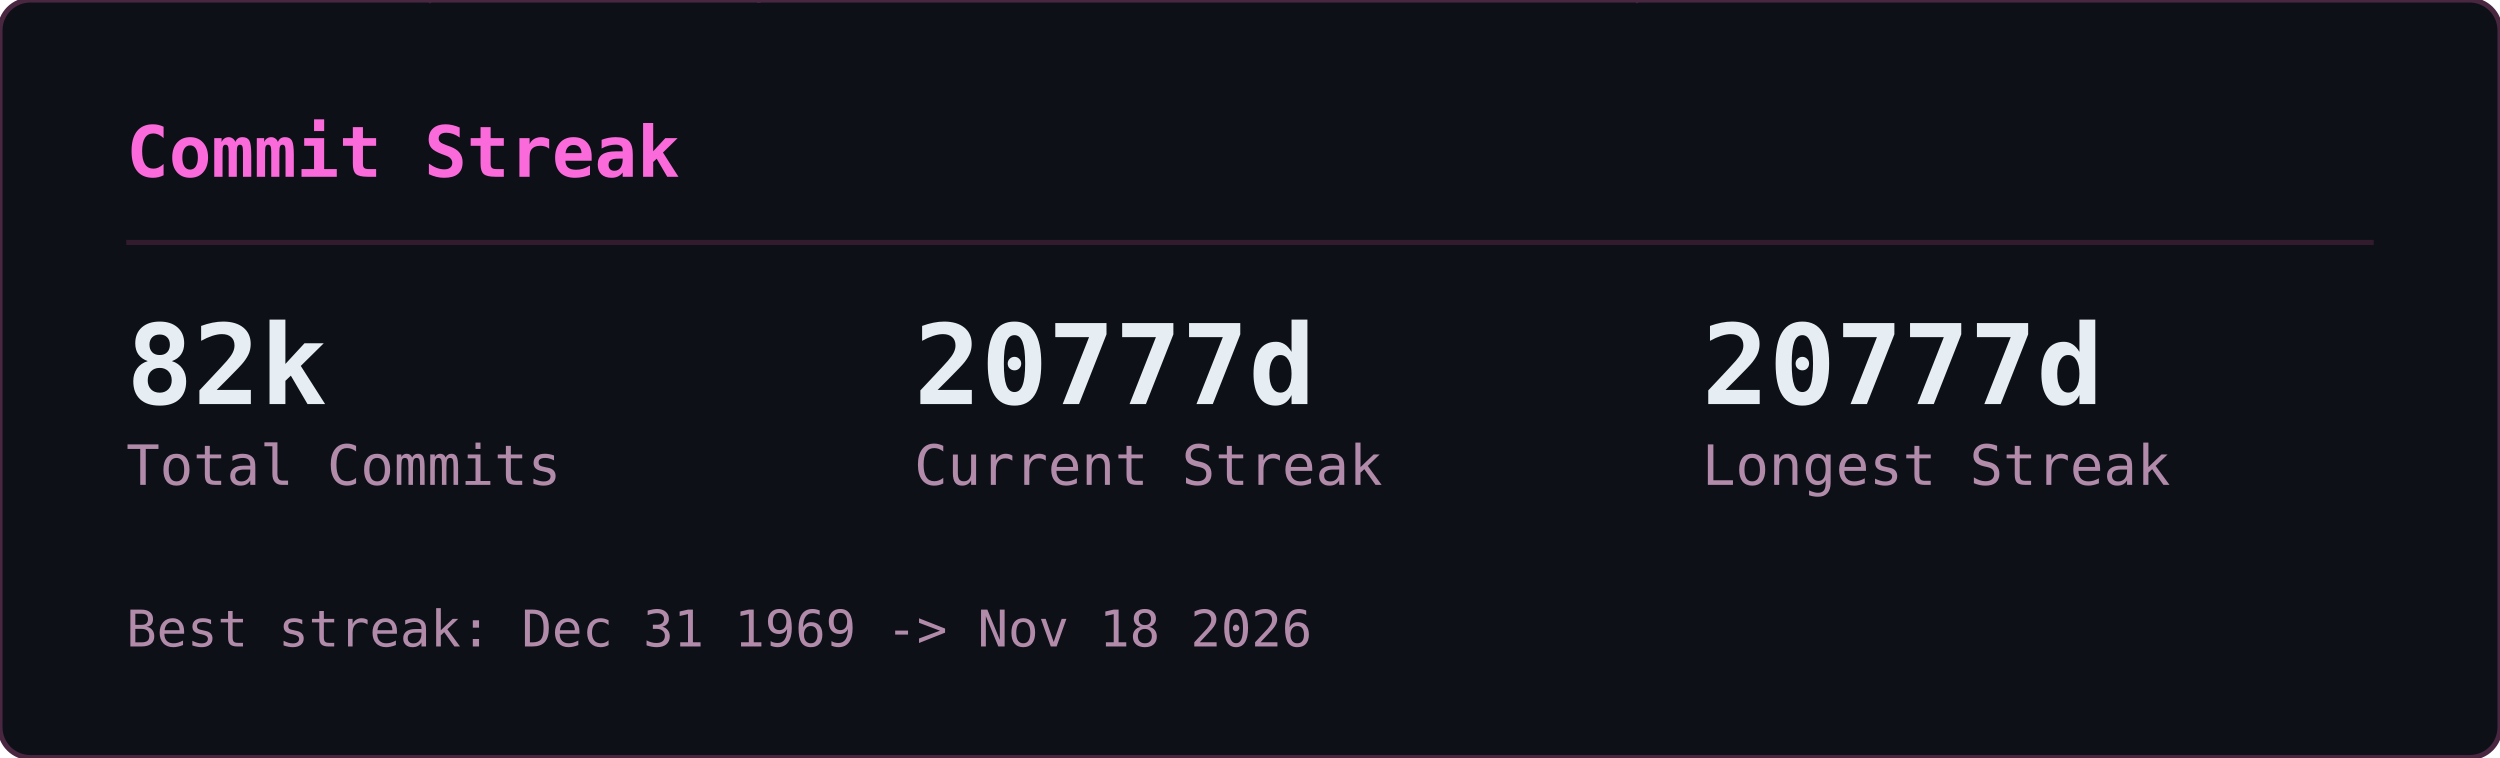
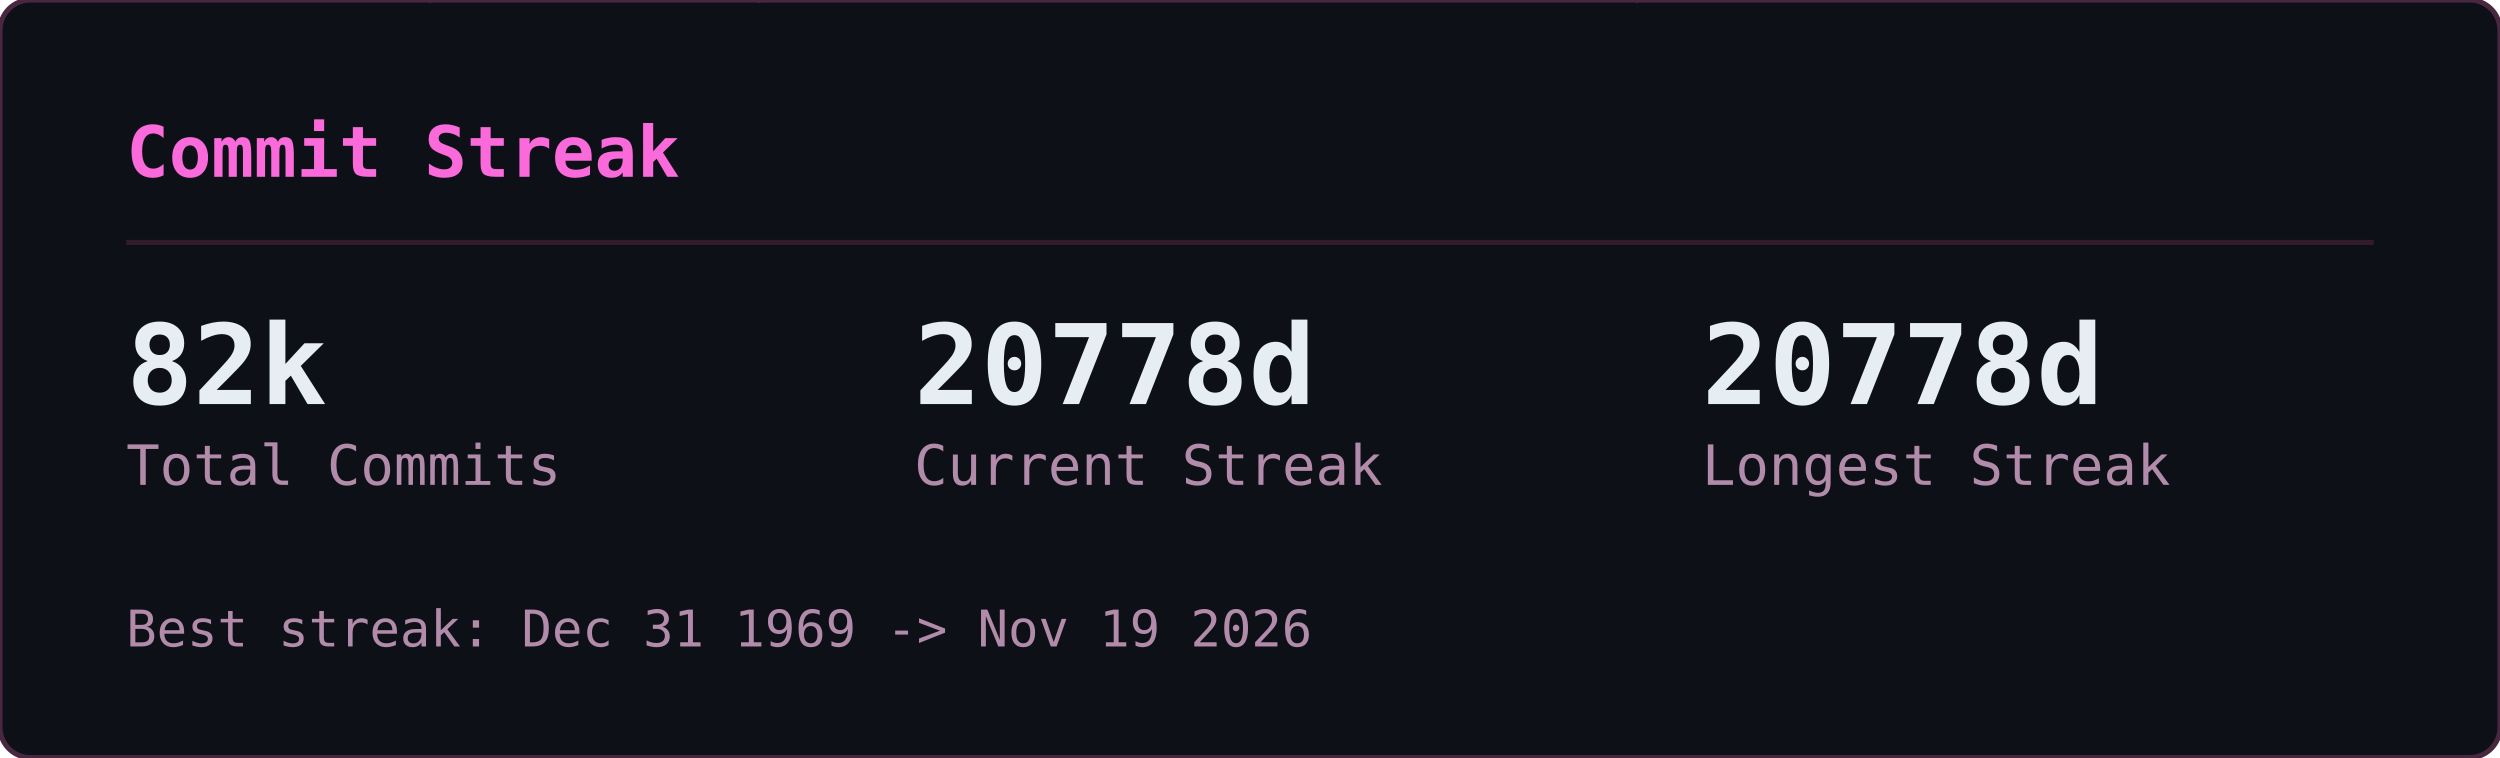
<svg xmlns="http://www.w3.org/2000/svg" width="495" height="150" viewBox="0 0 495 150">
  <defs>
    <clipPath id="gcs-clip">
      <rect width="495" height="150" rx="6" />
    </clipPath>
  </defs>
  <rect width="495" height="150" rx="6" fill="#0d1117" />
  <g clip-path="url(#gcs-clip)">
    <g opacity="0.22" font-family="monospace" font-size="12">
      <style>@keyframes gcs3{from{transform:translateY(-46px)}to{transform:translateY(164px)}}@keyframes gcs4{from{transform:translateY(-60px)}to{transform:translateY(164px)}}@keyframes gcs5{from{transform:translateY(-74px)}to{transform:translateY(164px)}}@keyframes gcs6{from{transform:translateY(-88px)}to{transform:translateY(164px)}}</style>
      <g fill="#ff4fd8" style="animation:gcs3 2.57s linear -1.18s infinite">
        <text x="146">ｮ</text>
        <text x="146" y="-14" opacity=".75">ﾗ</text>
        <text x="146" y="-28" opacity=".5">ｧ</text>
        <text x="146" y="-42" opacity=".25">ﾊ</text>
      </g>
      <g fill="#ff4fd8" style="animation:gcs4 3.16s linear -1.00s infinite">
        <text x="236">3</text>
        <text x="236" y="-14" opacity=".8">ﾋ</text>
        <text x="236" y="-28" opacity=".6">ﾅ</text>
        <text x="236" y="-42" opacity=".4">ｭ</text>
        <text x="236" y="-56" opacity=".2">ｾ</text>
      </g>
      <g fill="#ff4fd8" style="animation:gcs5 2.63s linear -2.01s infinite">
        <text x="198">0</text>
        <text x="198" y="-14" opacity=".83">ﾚ</text>
        <text x="198" y="-28" opacity=".67">1</text>
        <text x="198" y="-42" opacity=".5">ｪ</text>
        <text x="198" y="-56" opacity=".33">ｱ</text>
        <text x="198" y="-70" opacity=".17">0</text>
      </g>
      <g fill="#ff4fd8" style="animation:gcs3 1.86s linear -0.90s infinite">
        <text x="222">ﾇ</text>
        <text x="222" y="-14" opacity=".75">ﾎ</text>
        <text x="222" y="-28" opacity=".5">ﾚ</text>
        <text x="222" y="-42" opacity=".25">ｸ</text>
      </g>
      <g fill="#ff4fd8" style="animation:gcs5 2.41s linear -2.33s infinite">
        <text x="83">ｯ</text>
        <text x="83" y="-14" opacity=".83">ﾀ</text>
        <text x="83" y="-28" opacity=".67">ｳ</text>
        <text x="83" y="-42" opacity=".5">1</text>
        <text x="83" y="-56" opacity=".33">ﾅ</text>
        <text x="83" y="-70" opacity=".17">8</text>
      </g>
      <g fill="#ff4fd8" style="animation:gcs5 2.66s linear -0.69s infinite">
        <text x="485">ｳ</text>
        <text x="485" y="-14" opacity=".83">ｵ</text>
        <text x="485" y="-28" opacity=".67">ｬ</text>
        <text x="485" y="-42" opacity=".5">ｿ</text>
        <text x="485" y="-56" opacity=".33">ﾜ</text>
        <text x="485" y="-70" opacity=".17">ｶ</text>
      </g>
      <g fill="#ff4fd8" style="animation:gcs6 2.54s linear -1.54s infinite">
        <text x="54">1</text>
        <text x="54" y="-14" opacity=".86">1</text>
        <text x="54" y="-28" opacity=".71">ﾌ</text>
        <text x="54" y="-42" opacity=".57">ｷ</text>
        <text x="54" y="-56" opacity=".43">4</text>
        <text x="54" y="-70" opacity=".29">ﾐ</text>
        <text x="54" y="-84" opacity=".14">ﾏ</text>
      </g>
      <g fill="#ff4fd8" style="animation:gcs5 3.14s linear -1.12s infinite">
        <text x="403">3</text>
        <text x="403" y="-14" opacity=".83">2</text>
        <text x="403" y="-28" opacity=".67">ｦ</text>
        <text x="403" y="-42" opacity=".5">ﾚ</text>
        <text x="403" y="-56" opacity=".33">ﾈ</text>
        <text x="403" y="-70" opacity=".17">ﾇ</text>
      </g>
      <g fill="#ff4fd8" style="animation:gcs5 2.89s linear -1.37s infinite">
        <text x="430">4</text>
        <text x="430" y="-14" opacity=".83">ｿ</text>
        <text x="430" y="-28" opacity=".67">ｯ</text>
        <text x="430" y="-42" opacity=".5">ﾑ</text>
        <text x="430" y="-56" opacity=".33">ｿ</text>
        <text x="430" y="-70" opacity=".17">ﾁ</text>
      </g>
      <g fill="#ff4fd8" style="animation:gcs6 3.06s linear -0.70s infinite">
        <text x="32">ｽ</text>
        <text x="32" y="-14" opacity=".86">ﾃ</text>
        <text x="32" y="-28" opacity=".71">ﾐ</text>
        <text x="32" y="-42" opacity=".57">ﾃ</text>
        <text x="32" y="-56" opacity=".43">ﾎ</text>
        <text x="32" y="-70" opacity=".29">5</text>
        <text x="32" y="-84" opacity=".14">ｱ</text>
      </g>
      <g fill="#ff4fd8" style="animation:gcs3 2.48s linear -2.03s infinite">
        <text x="184">ﾒ</text>
        <text x="184" y="-14" opacity=".75">ﾄ</text>
        <text x="184" y="-28" opacity=".5">ﾗ</text>
        <text x="184" y="-42" opacity=".25">ﾔ</text>
      </g>
      <g fill="#ff4fd8" style="animation:gcs3 2.48s linear -1.09s infinite">
        <text x="39">ﾅ</text>
        <text x="39" y="-14" opacity=".75">ｯ</text>
        <text x="39" y="-28" opacity=".5">ｺ</text>
        <text x="39" y="-42" opacity=".25">ﾌ</text>
      </g>
      <g fill="#ff4fd8" style="animation:gcs5 1.97s linear -1.78s infinite">
        <text x="355">ﾜ</text>
        <text x="355" y="-14" opacity=".83">ｴ</text>
        <text x="355" y="-28" opacity=".67">ﾋ</text>
        <text x="355" y="-42" opacity=".5">ｾ</text>
        <text x="355" y="-56" opacity=".33">ﾀ</text>
        <text x="355" y="-70" opacity=".17">ﾒ</text>
      </g>
      <g fill="#ff4fd8" style="animation:gcs4 2.27s linear -2.03s infinite">
        <text x="437">3</text>
        <text x="437" y="-14" opacity=".8">ｴ</text>
        <text x="437" y="-28" opacity=".6">ｬ</text>
        <text x="437" y="-42" opacity=".4">7</text>
        <text x="437" y="-56" opacity=".2">ﾎ</text>
      </g>
      <g fill="#ff4fd8" style="animation:gcs6 2.27s linear -0.20s infinite">
        <text x="469">3</text>
        <text x="469" y="-14" opacity=".86">ﾝ</text>
        <text x="469" y="-28" opacity=".71">ｦ</text>
        <text x="469" y="-42" opacity=".57">ﾂ</text>
        <text x="469" y="-56" opacity=".43">ﾗ</text>
        <text x="469" y="-70" opacity=".29">ｧ</text>
        <text x="469" y="-84" opacity=".14">ｮ</text>
      </g>
      <g fill="#ff4fd8" style="animation:gcs4 2.38s linear -1.80s infinite">
        <text x="100">ﾜ</text>
        <text x="100" y="-14" opacity=".8">0</text>
        <text x="100" y="-28" opacity=".6">ﾓ</text>
        <text x="100" y="-42" opacity=".4">ｶ</text>
        <text x="100" y="-56" opacity=".2">ｸ</text>
      </g>
      <g fill="#ff4fd8" style="animation:gcs3 3.01s linear -1.67s infinite">
        <text x="464">ｴ</text>
        <text x="464" y="-14" opacity=".75">ﾑ</text>
        <text x="464" y="-28" opacity=".5">ﾉ</text>
        <text x="464" y="-42" opacity=".25">ﾏ</text>
      </g>
      <g fill="#ff4fd8" style="animation:gcs5 1.88s linear -0.87s infinite">
        <text x="390">ﾌ</text>
        <text x="390" y="-14" opacity=".83">ｪ</text>
        <text x="390" y="-28" opacity=".67">ﾗ</text>
        <text x="390" y="-42" opacity=".5">ｩ</text>
        <text x="390" y="-56" opacity=".33">7</text>
        <text x="390" y="-70" opacity=".17">ﾔ</text>
      </g>
      <g fill="#ff4fd8" style="animation:gcs6 2.28s linear -2.05s infinite">
        <text x="250">7</text>
        <text x="250" y="-14" opacity=".86">ﾘ</text>
        <text x="250" y="-28" opacity=".71">ｩ</text>
        <text x="250" y="-42" opacity=".57">ｲ</text>
        <text x="250" y="-56" opacity=".43">5</text>
        <text x="250" y="-70" opacity=".29">ﾆ</text>
        <text x="250" y="-84" opacity=".14">ｿ</text>
      </g>
      <g fill="#ff4fd8" style="animation:gcs6 2.21s linear -0.13s infinite">
        <text x="375">ﾅ</text>
        <text x="375" y="-14" opacity=".86">ｮ</text>
        <text x="375" y="-28" opacity=".71">ｷ</text>
        <text x="375" y="-42" opacity=".57">ﾊ</text>
        <text x="375" y="-56" opacity=".43">ﾛ</text>
        <text x="375" y="-70" opacity=".29">ｱ</text>
        <text x="375" y="-84" opacity=".14">ﾖ</text>
      </g>
      <g fill="#ff4fd8" style="animation:gcs4 2.89s linear -1.78s infinite">
        <text x="319">ﾝ</text>
        <text x="319" y="-14" opacity=".8">8</text>
        <text x="319" y="-28" opacity=".6">ﾈ</text>
        <text x="319" y="-42" opacity=".4">ﾑ</text>
        <text x="319" y="-56" opacity=".2">8</text>
      </g>
      <g fill="#ff4fd8" style="animation:gcs4 1.72s linear -0.43s infinite">
        <text x="322">ｯ</text>
        <text x="322" y="-14" opacity=".8">ｨ</text>
        <text x="322" y="-28" opacity=".6">ﾂ</text>
        <text x="322" y="-42" opacity=".4">ﾎ</text>
        <text x="322" y="-56" opacity=".2">1</text>
      </g>
      <g fill="#ff4fd8" style="animation:gcs6 1.59s linear -0.11s infinite">
        <text x="48">2</text>
        <text x="48" y="-14" opacity=".86">ﾌ</text>
        <text x="48" y="-28" opacity=".71">ｳ</text>
        <text x="48" y="-42" opacity=".57">ﾁ</text>
        <text x="48" y="-56" opacity=".43">ｱ</text>
        <text x="48" y="-70" opacity=".29">ﾖ</text>
        <text x="48" y="-84" opacity=".14">5</text>
      </g>
      <g fill="#ff4fd8" style="animation:gcs6 2.43s linear -0.29s infinite">
        <text x="468">ﾐ</text>
        <text x="468" y="-14" opacity=".86">ﾓ</text>
        <text x="468" y="-28" opacity=".71">ﾎ</text>
        <text x="468" y="-42" opacity=".57">ﾛ</text>
        <text x="468" y="-56" opacity=".43">ﾈ</text>
        <text x="468" y="-70" opacity=".29">ﾆ</text>
        <text x="468" y="-84" opacity=".14">ﾎ</text>
      </g>
      <g fill="#ff4fd8" style="animation:gcs3 2.71s linear -2.62s infinite">
        <text x="458">0</text>
        <text x="458" y="-14" opacity=".75">4</text>
        <text x="458" y="-28" opacity=".5">ｻ</text>
        <text x="458" y="-42" opacity=".25">ﾑ</text>
      </g>
      <g fill="#ff4fd8" style="animation:gcs4 2.35s linear -1.04s infinite">
        <text x="411">ﾌ</text>
        <text x="411" y="-14" opacity=".8">1</text>
        <text x="411" y="-28" opacity=".6">ﾊ</text>
        <text x="411" y="-42" opacity=".4">ｱ</text>
        <text x="411" y="-56" opacity=".2">3</text>
      </g>
      <g fill="#ff4fd8" style="animation:gcs3 1.84s linear -0.68s infinite">
        <text x="358">ｻ</text>
        <text x="358" y="-14" opacity=".75">ｵ</text>
        <text x="358" y="-28" opacity=".5">ｺ</text>
        <text x="358" y="-42" opacity=".25">ｻ</text>
      </g>
      <g fill="#ff4fd8" style="animation:gcs3 3.14s linear -1.63s infinite">
        <text x="330">1</text>
        <text x="330" y="-14" opacity=".75">6</text>
        <text x="330" y="-28" opacity=".5">ｨ</text>
        <text x="330" y="-42" opacity=".25">ﾍ</text>
      </g>
      <g fill="#ff4fd8" style="animation:gcs4 1.61s linear -0.72s infinite">
        <text x="404">ﾝ</text>
        <text x="404" y="-14" opacity=".8">ﾌ</text>
        <text x="404" y="-28" opacity=".6">ﾅ</text>
        <text x="404" y="-42" opacity=".4">ﾂ</text>
        <text x="404" y="-56" opacity=".2">ﾃ</text>
      </g>
      <g fill="#ff4fd8" style="animation:gcs6 2.37s linear -0.24s infinite">
        <text x="380">ﾅ</text>
        <text x="380" y="-14" opacity=".86">ﾌ</text>
        <text x="380" y="-28" opacity=".71">ﾛ</text>
        <text x="380" y="-42" opacity=".57">2</text>
        <text x="380" y="-56" opacity=".43">5</text>
        <text x="380" y="-70" opacity=".29">ｴ</text>
        <text x="380" y="-84" opacity=".14">ｮ</text>
      </g>
      <g fill="#ff4fd8" style="animation:gcs3 2.42s linear -2.15s infinite">
        <text x="215">ﾐ</text>
        <text x="215" y="-14" opacity=".75">0</text>
        <text x="215" y="-28" opacity=".5">3</text>
        <text x="215" y="-42" opacity=".25">ｮ</text>
      </g>
      <g fill="#ff4fd8" style="animation:gcs6 2.73s linear -0.98s infinite">
        <text x="171">ﾉ</text>
        <text x="171" y="-14" opacity=".86">ﾇ</text>
        <text x="171" y="-28" opacity=".71">ｦ</text>
        <text x="171" y="-42" opacity=".57">ｳ</text>
        <text x="171" y="-56" opacity=".43">ﾛ</text>
        <text x="171" y="-70" opacity=".29">ﾌ</text>
        <text x="171" y="-84" opacity=".14">ｹ</text>
      </g>
      <g fill="#ff4fd8" style="animation:gcs4 2.31s linear -0.48s infinite">
        <text x="80">6</text>
        <text x="80" y="-14" opacity=".8">ﾀ</text>
        <text x="80" y="-28" opacity=".6">ｸ</text>
        <text x="80" y="-42" opacity=".4">ﾗ</text>
        <text x="80" y="-56" opacity=".2">ｪ</text>
      </g>
      <g fill="#ff4fd8" style="animation:gcs4 2.37s linear -2.17s infinite">
        <text x="313">ｱ</text>
        <text x="313" y="-14" opacity=".8">0</text>
        <text x="313" y="-28" opacity=".6">8</text>
        <text x="313" y="-42" opacity=".4">ﾊ</text>
        <text x="313" y="-56" opacity=".2">ﾑ</text>
      </g>
      <g fill="#ff4fd8" style="animation:gcs4 2.09s linear -0.61s infinite">
        <text x="441">ｶ</text>
        <text x="441" y="-14" opacity=".8">ﾑ</text>
        <text x="441" y="-28" opacity=".6">ｾ</text>
        <text x="441" y="-42" opacity=".4">ﾁ</text>
        <text x="441" y="-56" opacity=".2">ｫ</text>
      </g>
      <g fill="#ff4fd8" style="animation:gcs3 2.81s linear -0.98s infinite">
        <text x="262">ｼ</text>
        <text x="262" y="-14" opacity=".75">ｿ</text>
        <text x="262" y="-28" opacity=".5">3</text>
        <text x="262" y="-42" opacity=".25">ｧ</text>
      </g>
      <g fill="#ff4fd8" style="animation:gcs4 1.88s linear -0.67s infinite">
        <text x="460">ﾑ</text>
        <text x="460" y="-14" opacity=".8">ﾆ</text>
        <text x="460" y="-28" opacity=".6">0</text>
        <text x="460" y="-42" opacity=".4">ﾕ</text>
        <text x="460" y="-56" opacity=".2">3</text>
      </g>
      <g fill="#ff4fd8" style="animation:gcs3 2.76s linear -1.10s infinite">
        <text x="342">ｽ</text>
        <text x="342" y="-14" opacity=".75">ﾜ</text>
        <text x="342" y="-28" opacity=".5">ｴ</text>
        <text x="342" y="-42" opacity=".25">3</text>
      </g>
    </g>
  </g>
  <rect width="495" height="150" rx="6" fill="none" stroke="#492741" stroke-width="1" />
  <text x="25" y="35" font-family="monospace" font-size="14" font-weight="600" fill="#fb6adb">Commit Streak</text>
  <line x1="25" y1="48" x2="470" y2="48" stroke="#321b2d" stroke-width="1" />
  <text x="25" y="80" font-family="monospace" font-size="22" font-weight="700" fill="#e6edf3">82k</text>
  <text x="25" y="96" font-family="monospace" font-size="11" fill="#b18ba9">Total Commits</text>
-   <text x="181" y="80" font-family="monospace" font-size="22" font-weight="700" fill="#e6edf3">20777d</text>
+   <text x="181" y="80" font-family="monospace" font-size="22" font-weight="700" fill="#e6edf3">20778d</text>
  <text x="181" y="96" font-family="monospace" font-size="11" fill="#b18ba9">Current Streak</text>
-   <text x="337" y="80" font-family="monospace" font-size="22" font-weight="700" fill="#e6edf3">20777d</text>
+   <text x="337" y="80" font-family="monospace" font-size="22" font-weight="700" fill="#e6edf3">20778d</text>
  <text x="337" y="96" font-family="monospace" font-size="11" fill="#b18ba9">Longest Streak</text>
-   <text x="25" y="128" font-family="monospace" font-size="10" fill="#b18ba9">Best streak: Dec 31 1969 -&gt; Nov 18 2026</text>
+   <text x="25" y="128" font-family="monospace" font-size="10" fill="#b18ba9">Best streak: Dec 31 1969 -&gt; Nov 19 2026</text>
</svg>
